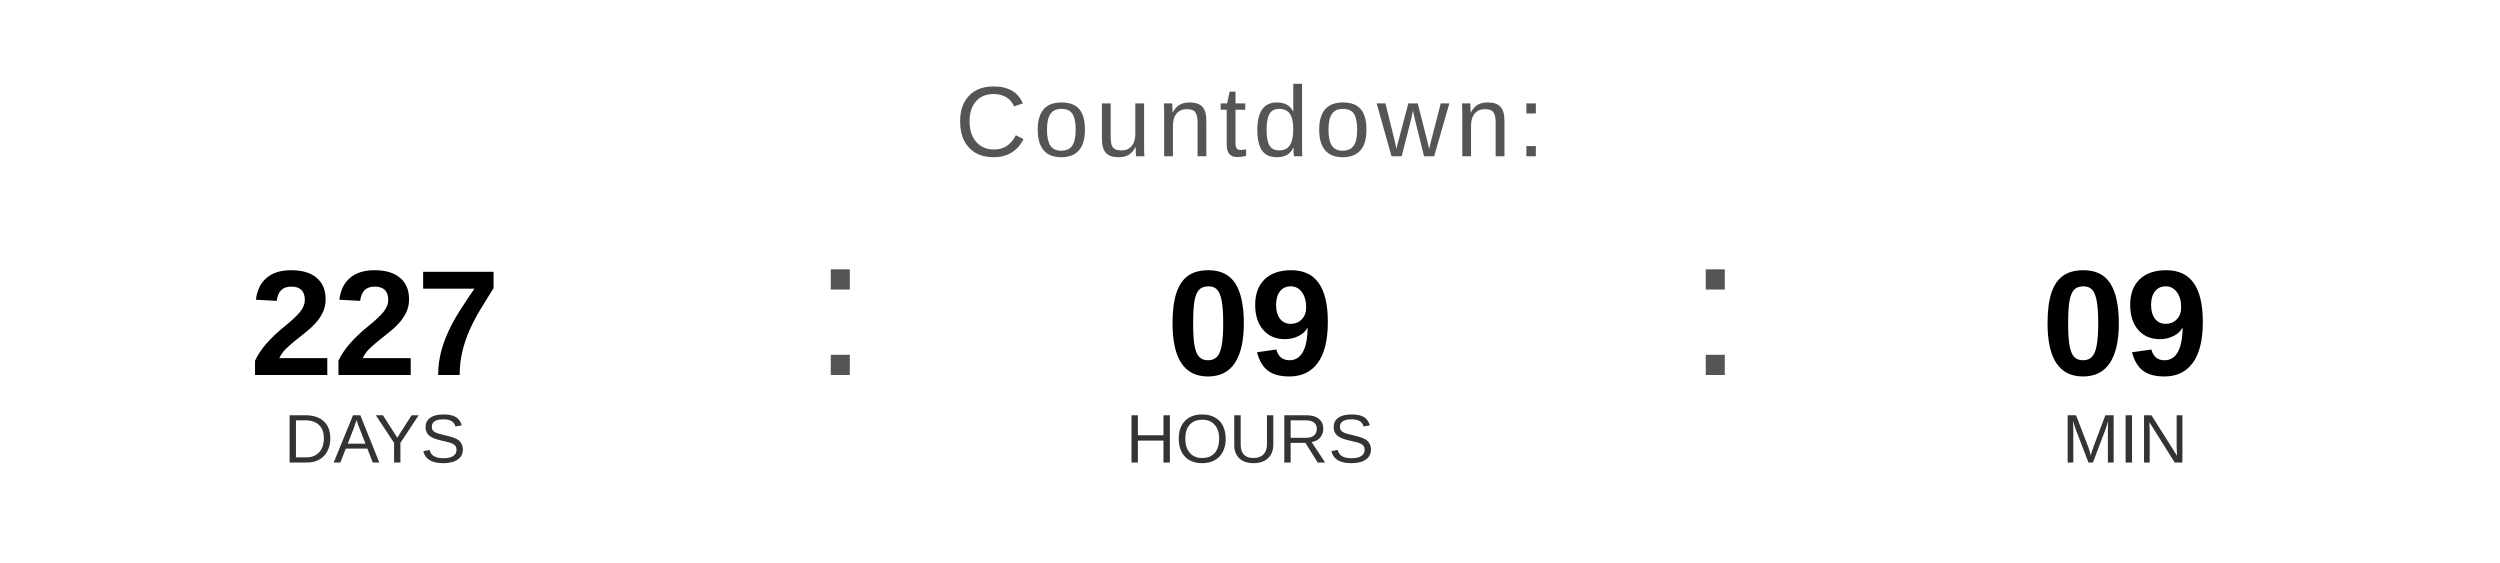
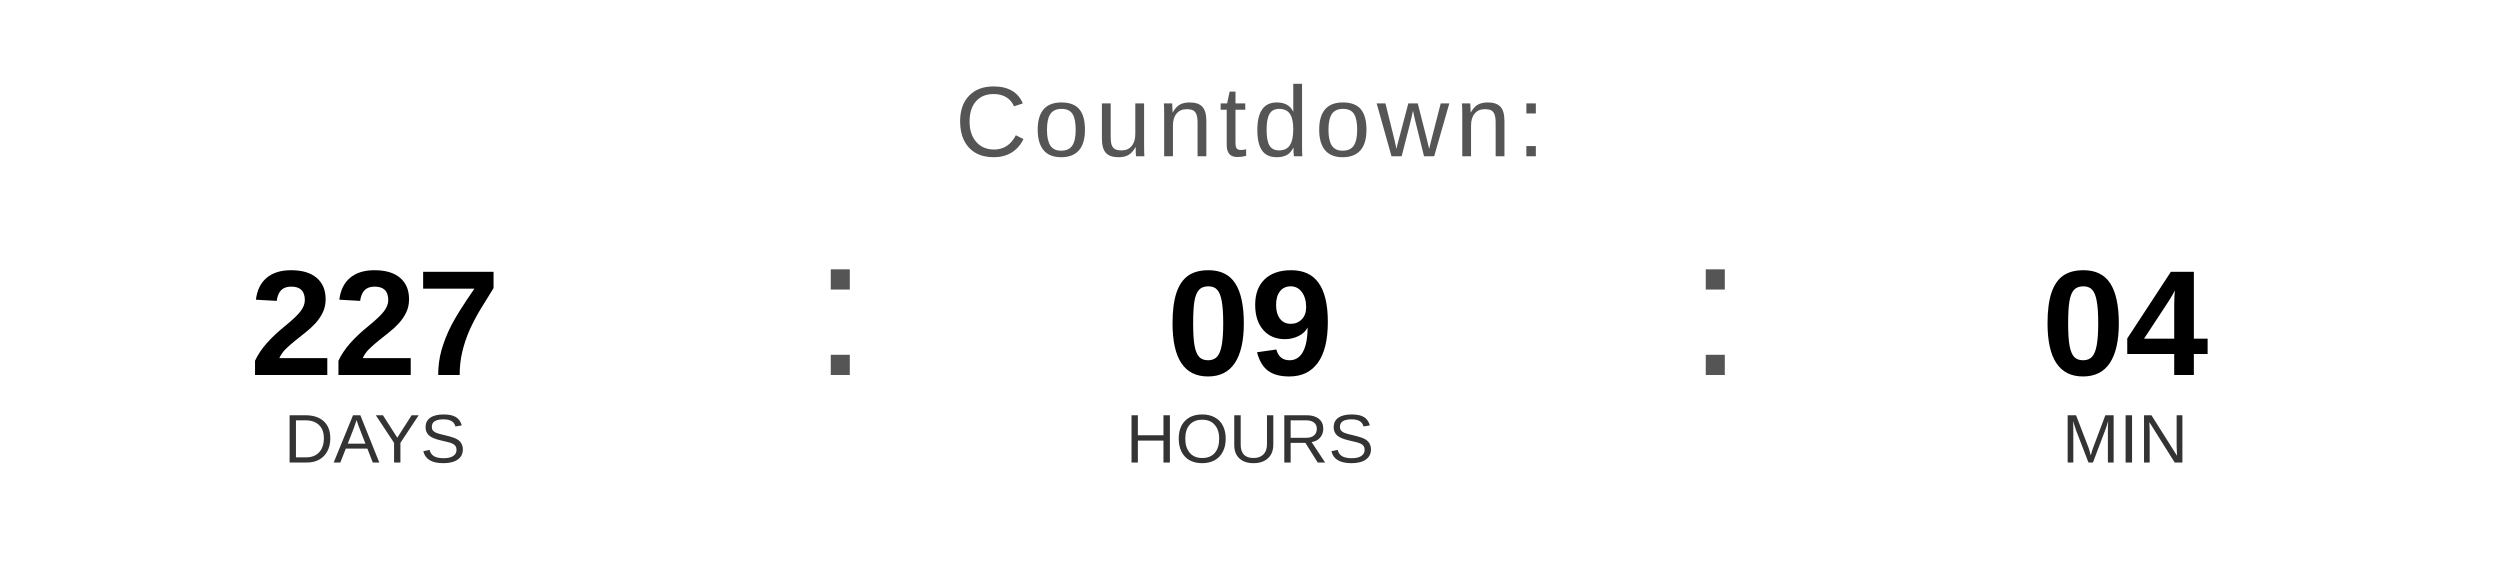
<svg xmlns="http://www.w3.org/2000/svg" width="400" height="90" viewBox="0 0 400 90">
  <text x="200" y="25" font-family="Arial, Helvetica, sans-serif" font-size="16" fill="#555555" text-anchor="middle" letter-spacing="1">
    Countdown:
  </text>
  <text x="60" y="60" font-family="Arial, Helvetica, sans-serif" font-size="24" font-weight="bold" fill="#000000" text-anchor="middle">227</text>
  <text x="60" y="74" font-family="Arial, Helvetica, sans-serif" font-size="11" fill="#333333" text-anchor="middle">DAYS</text>
  <text x="130" y="60" font-family="Arial, sans-serif" font-size="32" fill="#555555">:</text>
  <text x="200" y="60" font-family="Arial, Helvetica, sans-serif" font-size="24" font-weight="bold" fill="#000000" text-anchor="middle">09</text>
  <text x="200" y="74" font-family="Arial, Helvetica, sans-serif" font-size="11" fill="#333333" text-anchor="middle">HOURS</text>
  <text x="270" y="60" font-family="Arial, sans-serif" font-size="32" fill="#555555">:</text>
-   <text x="340" y="60" font-family="Arial, Helvetica, sans-serif" font-size="24" font-weight="bold" fill="#000000" text-anchor="middle">09</text>
+   <text x="340" y="60" font-family="Arial, Helvetica, sans-serif" font-size="24" font-weight="bold" fill="#000000" text-anchor="middle">04</text>
  <text x="340" y="74" font-family="Arial, Helvetica, sans-serif" font-size="11" fill="#333333" text-anchor="middle">MIN</text>
</svg>
